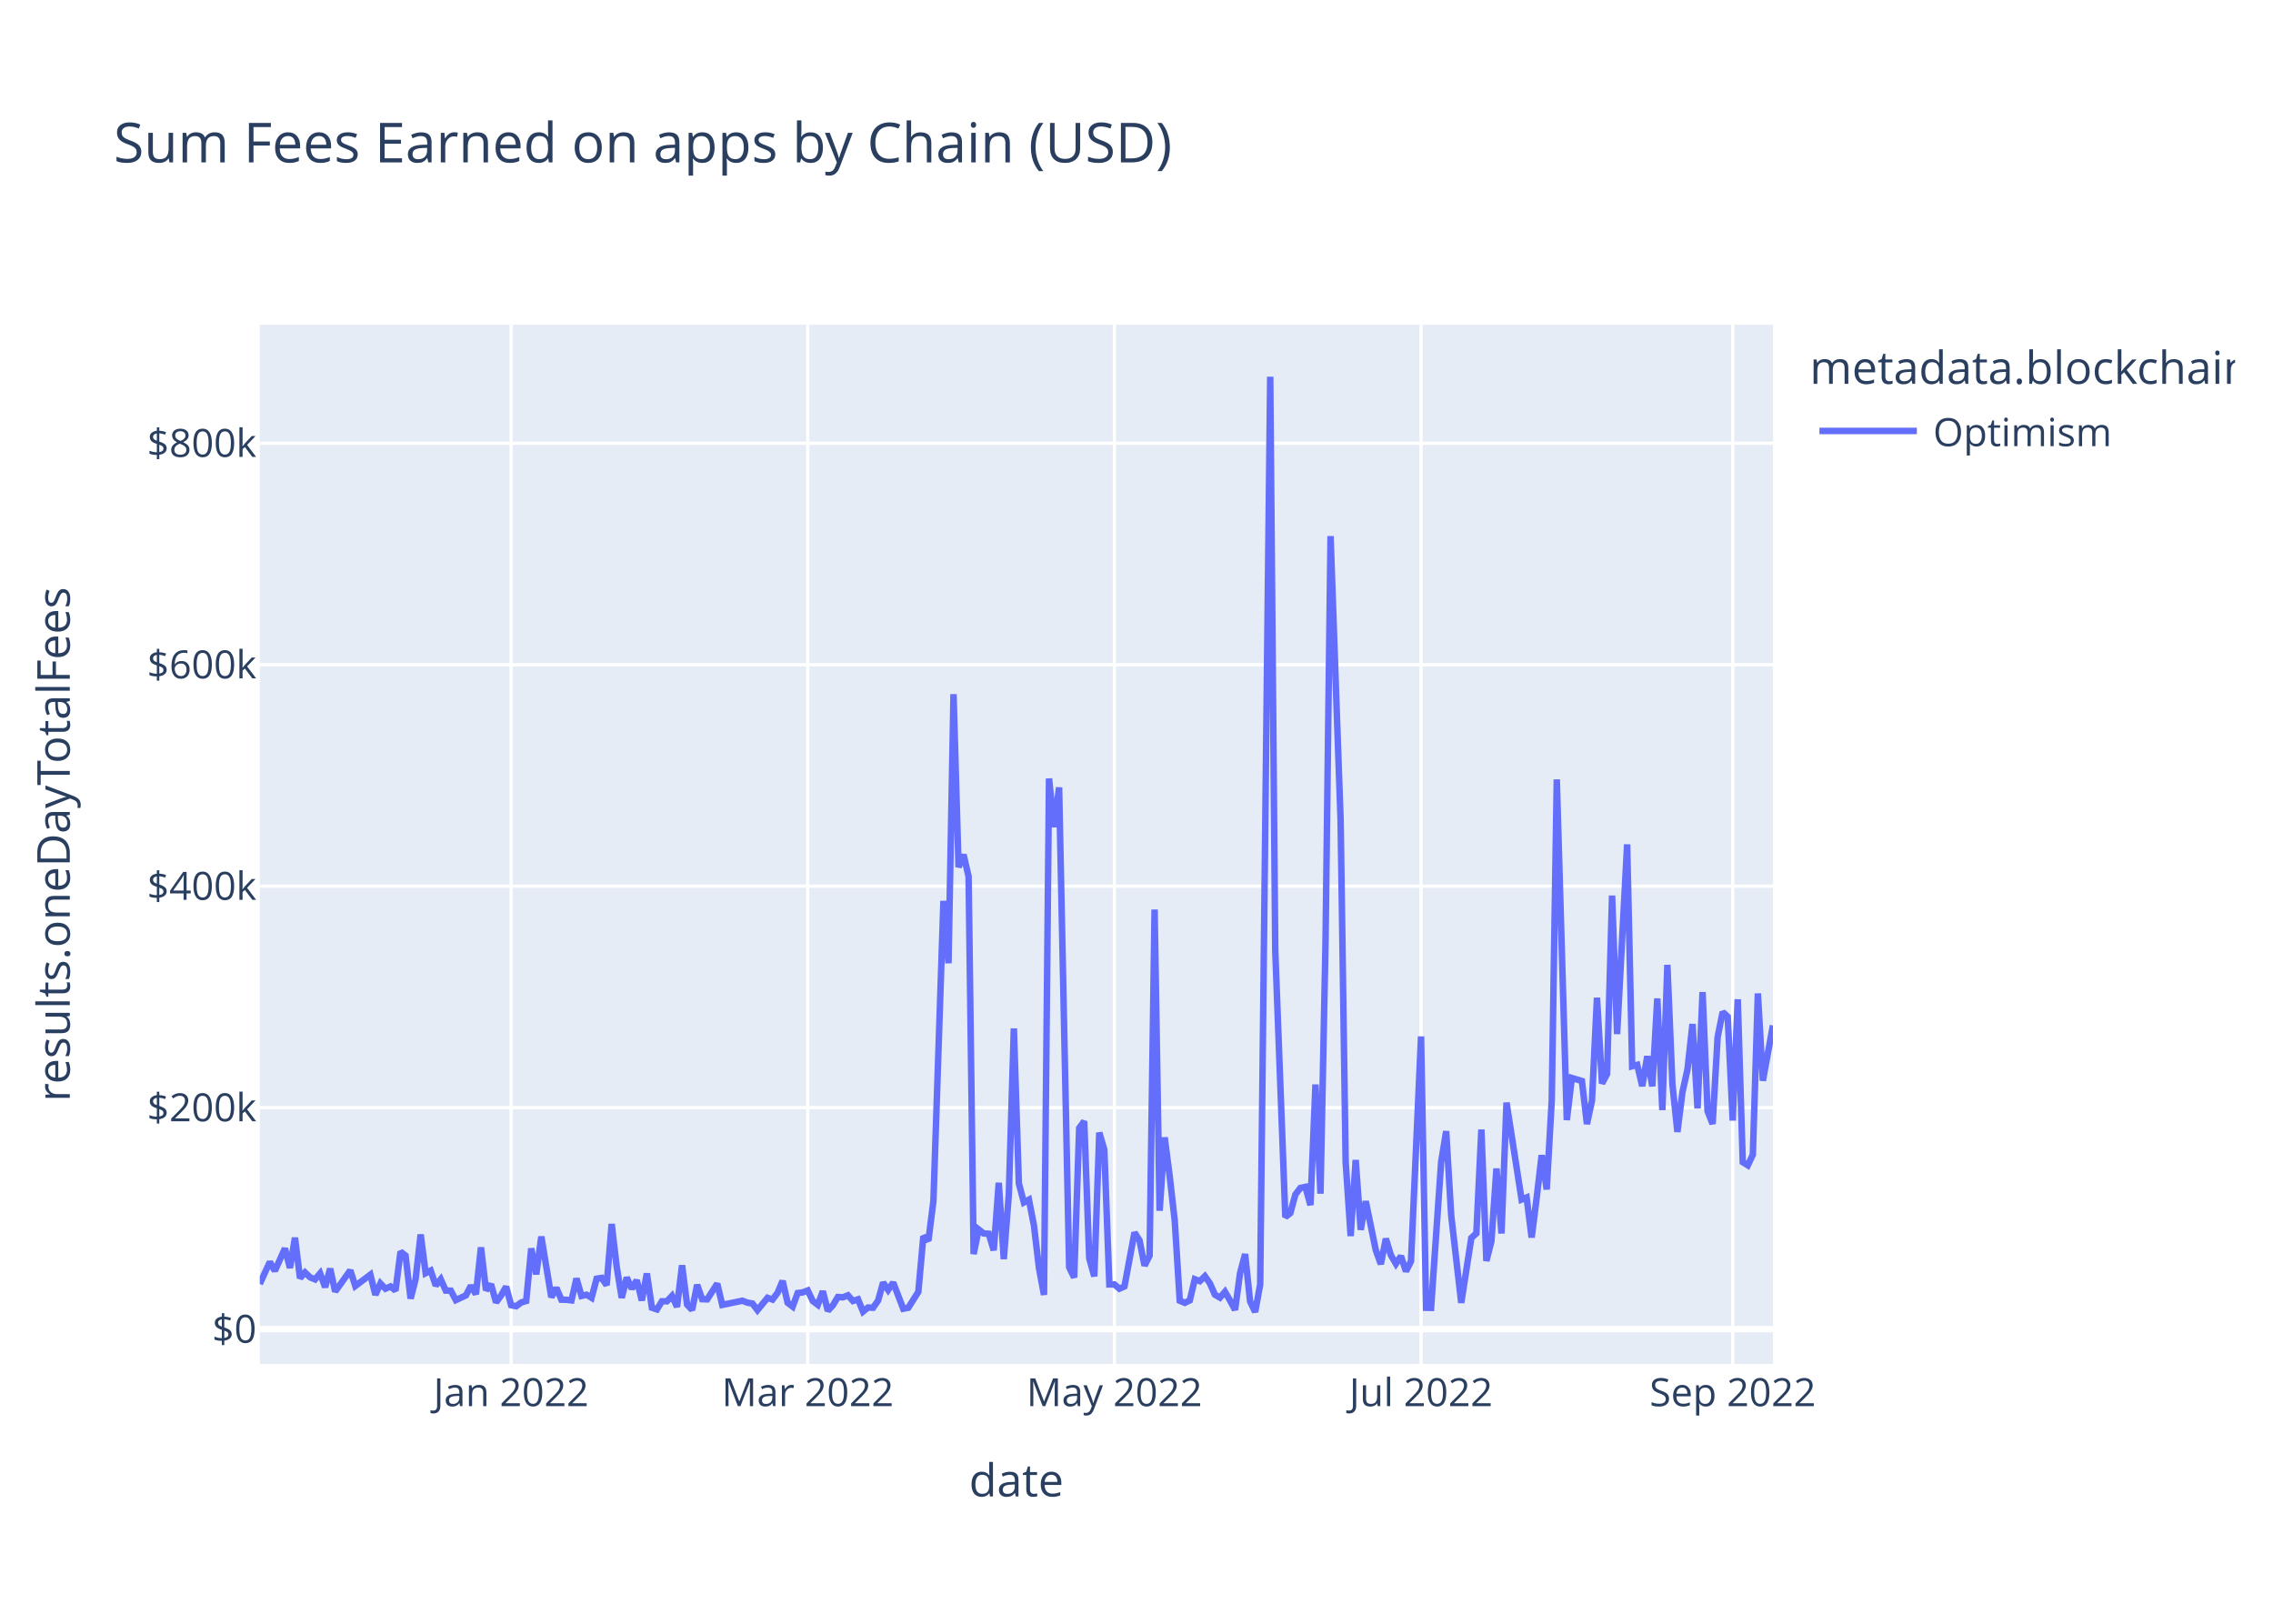
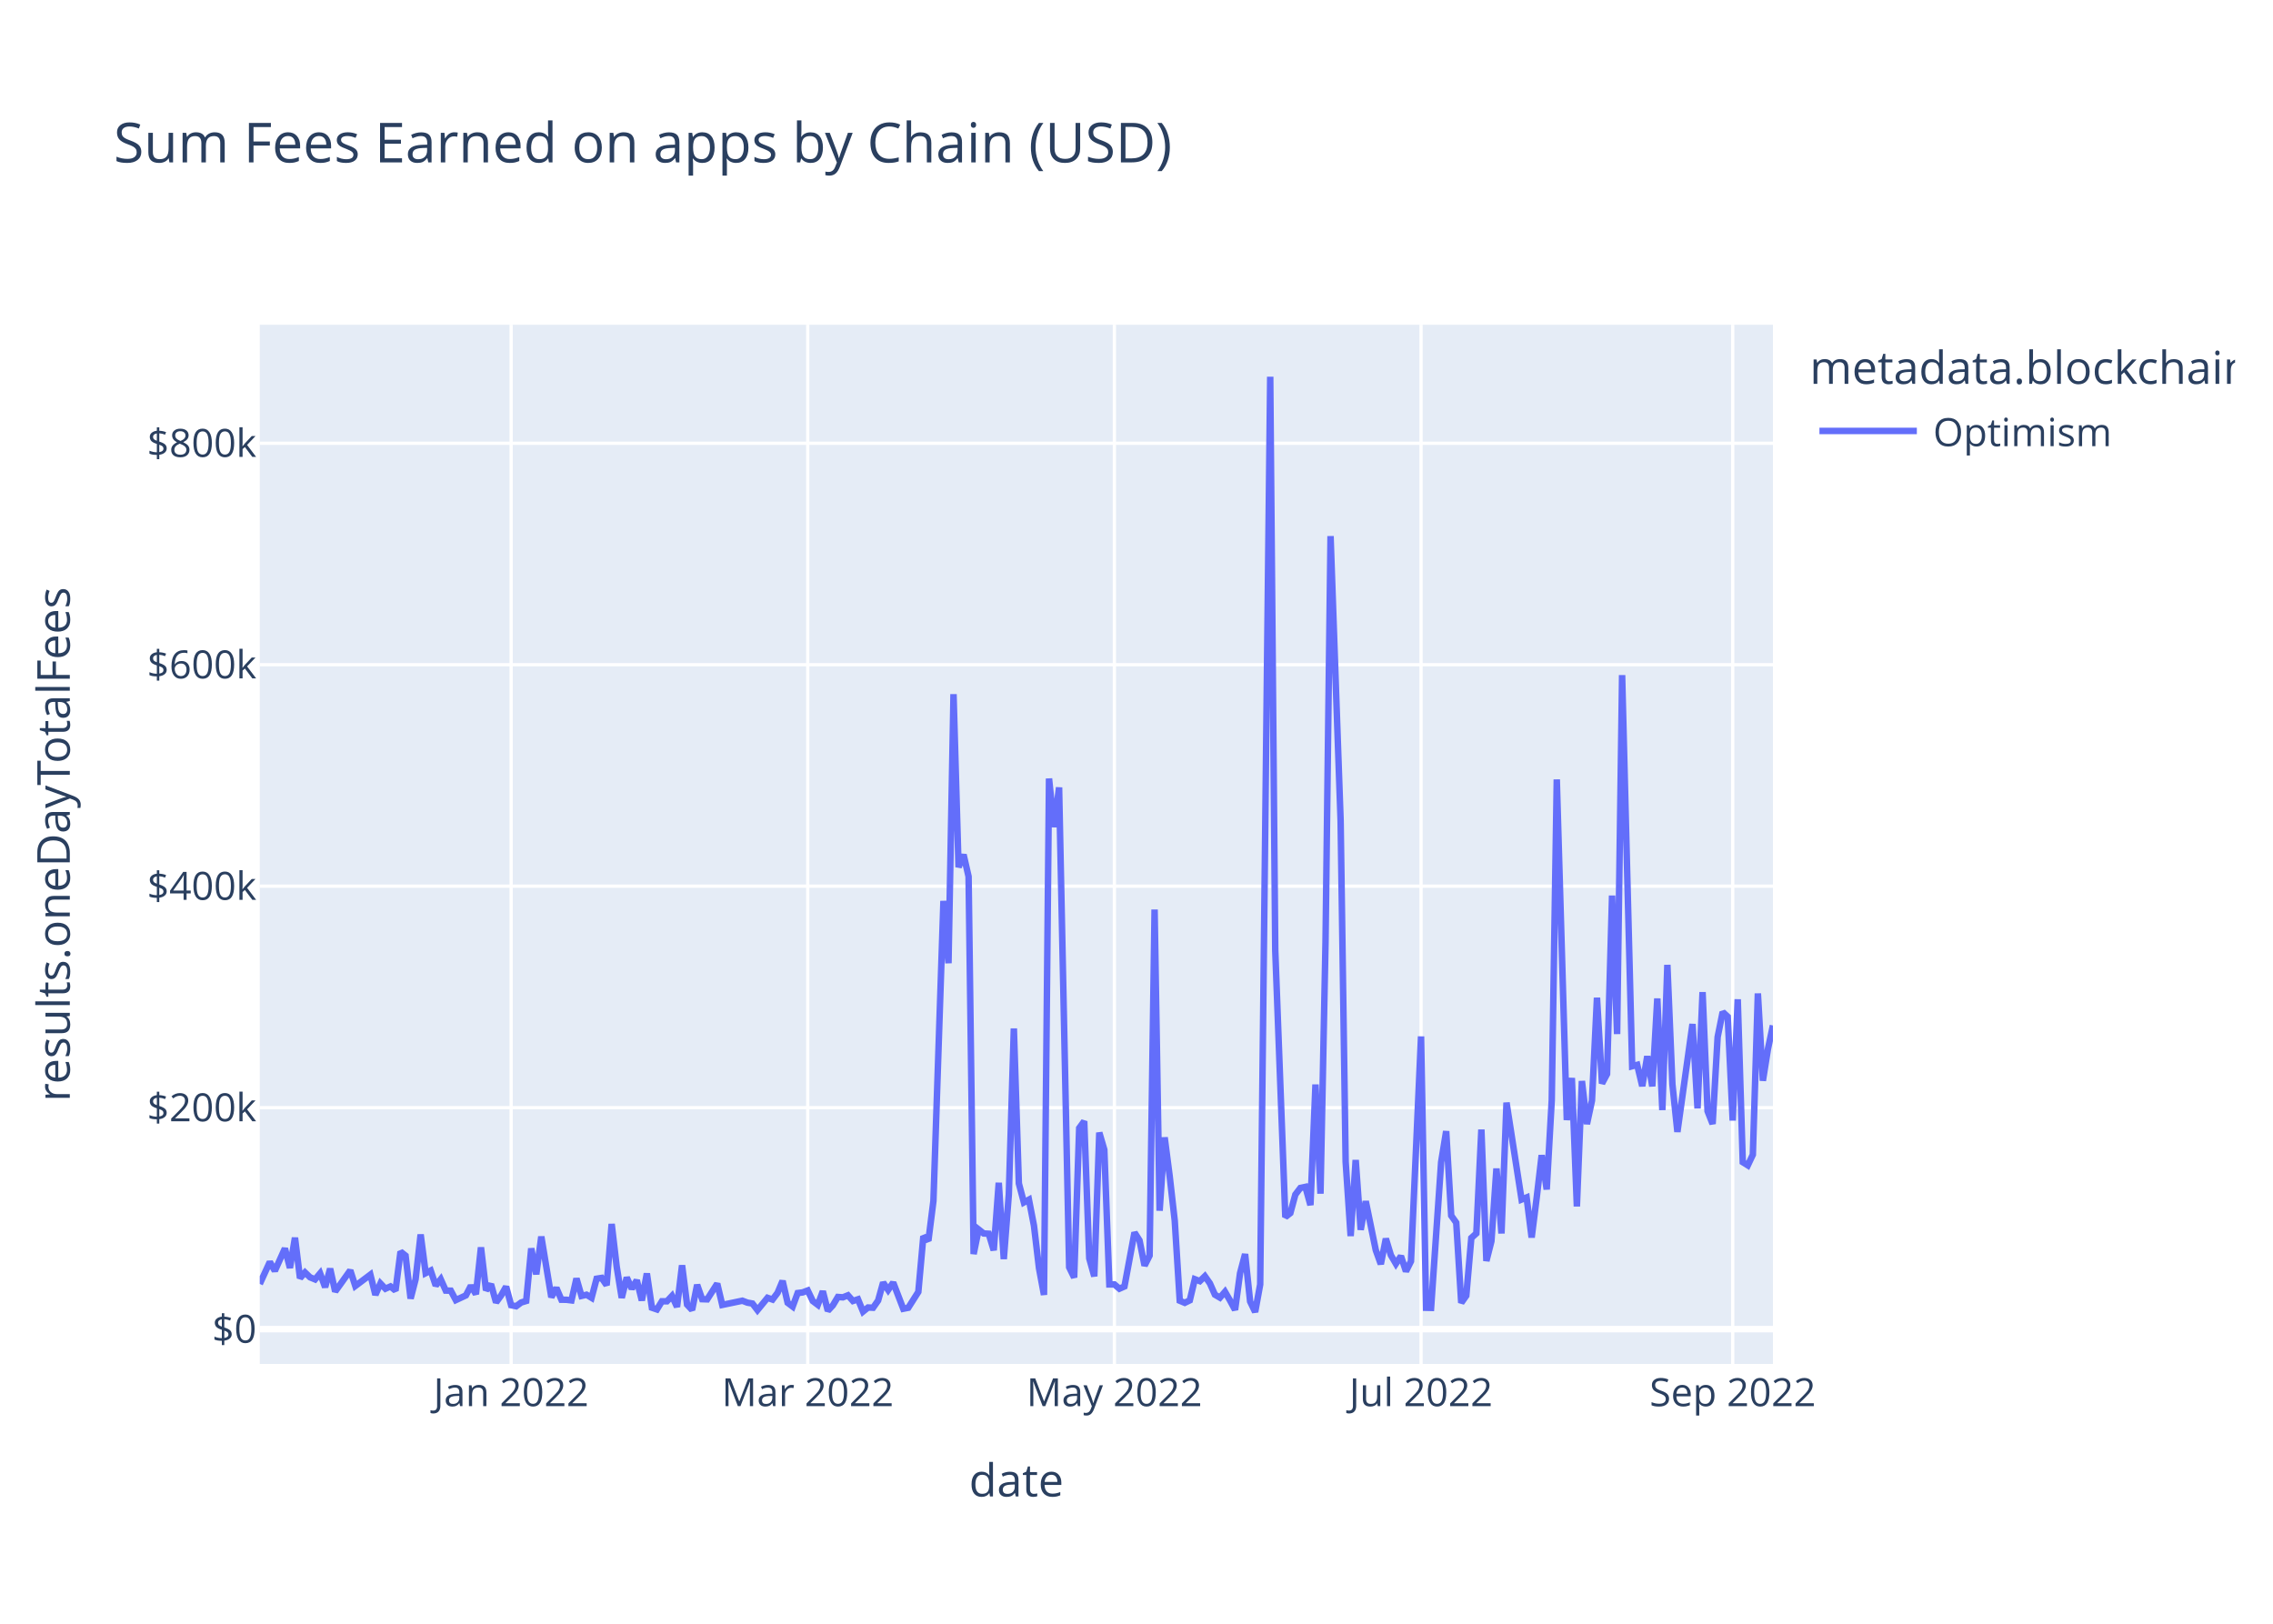
<svg xmlns="http://www.w3.org/2000/svg" class="main-svg" width="700" height="500" style="" viewBox="0 0 700 500">
  <rect x="0" y="0" width="700" height="500" style="fill: rgb(255, 255, 255); fill-opacity: 1;" />
-   <defs id="defs-bc90db">
+   <defs id="defs-c395e2">
    <g class="clips">
-       <clipPath id="clipbc90dbxyplot" class="plotclip">
+       <clipPath id="clipc395e2xyplot" class="plotclip">
        <rect width="466" height="320" />
      </clipPath>
-       <clipPath class="axesclip" id="clipbc90dbx">
+       <clipPath class="axesclip" id="clipc395e2x">
        <rect x="80" y="0" width="466" height="500" />
      </clipPath>
-       <clipPath class="axesclip" id="clipbc90dby">
+       <clipPath class="axesclip" id="clipc395e2y">
        <rect x="0" y="100" width="700" height="320" />
      </clipPath>
-       <clipPath class="axesclip" id="clipbc90dbxy">
+       <clipPath class="axesclip" id="clipc395e2xy">
        <rect x="80" y="100" width="466" height="320" />
      </clipPath>
    </g>
    <g class="gradients" />
    <g class="patterns" />
  </defs>
  <g class="bglayer">
    <rect class="bg" x="80" y="100" width="466" height="320" style="fill: rgb(229, 236, 246); fill-opacity: 1; stroke-width: 0;" />
  </g>
  <g class="layer-below">
    <g class="imagelayer" />
    <g class="shapelayer" />
  </g>
  <g class="cartesianlayer">
    <g class="subplot xy">
      <g class="layer-subplot">
        <g class="shapelayer" />
        <g class="imagelayer" />
      </g>
      <g class="minor-gridlayer">
        <g class="x" />
        <g class="y" />
      </g>
      <g class="gridlayer">
        <g class="x">
          <path class="xgrid crisp" transform="translate(157.41,0)" d="M0,100v320" style="stroke: rgb(255, 255, 255); stroke-opacity: 1; stroke-width: 1px;" />
          <path class="xgrid crisp" transform="translate(248.75,0)" d="M0,100v320" style="stroke: rgb(255, 255, 255); stroke-opacity: 1; stroke-width: 1px;" />
          <path class="xgrid crisp" transform="translate(343.19,0)" d="M0,100v320" style="stroke: rgb(255, 255, 255); stroke-opacity: 1; stroke-width: 1px;" />
          <path class="xgrid crisp" transform="translate(437.63,0)" d="M0,100v320" style="stroke: rgb(255, 255, 255); stroke-opacity: 1; stroke-width: 1px;" />
          <path class="xgrid crisp" transform="translate(533.61,0)" d="M0,100v320" style="stroke: rgb(255, 255, 255); stroke-opacity: 1; stroke-width: 1px;" />
        </g>
        <g class="y">
          <path class="ygrid crisp" transform="translate(0,341.08)" d="M80,0h466" style="stroke: rgb(255, 255, 255); stroke-opacity: 1; stroke-width: 1px;" />
          <path class="ygrid crisp" transform="translate(0,272.88)" d="M80,0h466" style="stroke: rgb(255, 255, 255); stroke-opacity: 1; stroke-width: 1px;" />
          <path class="ygrid crisp" transform="translate(0,204.69)" d="M80,0h466" style="stroke: rgb(255, 255, 255); stroke-opacity: 1; stroke-width: 1px;" />
          <path class="ygrid crisp" transform="translate(0,136.49)" d="M80,0h466" style="stroke: rgb(255, 255, 255); stroke-opacity: 1; stroke-width: 1px;" />
        </g>
      </g>
      <g class="zerolinelayer">
        <path class="yzl zl crisp" transform="translate(0,409.28)" d="M80,0h466" style="stroke: rgb(255, 255, 255); stroke-opacity: 1; stroke-width: 2px;" />
      </g>
      <path class="xlines-below" />
      <path class="ylines-below" />
      <g class="overlines-below" />
      <g class="xaxislayer-below" />
      <g class="yaxislayer-below" />
      <g class="overaxes-below" />
-       <g class="plot" transform="translate(80,100)" clip-path="url(#clipbc90dbxyplot)">
+       <g class="plot" transform="translate(80,100)" clip-path="url(#clipc395e2xyplot)">
        <g class="scatterlayer mlayer">
-           <g class="trace scatter tracea61269" style="stroke-miterlimit: 2; opacity: 1;">
+           <g class="trace scatter traceead3c6" style="stroke-miterlimit: 2; opacity: 1;">
            <g class="fills" />
            <g class="errorbars" />
            <g class="lines">
-               <path class="js-line" d="M0,295.36L3.1,288.59L4.64,291.34L7.74,284.43L9.29,290.43L10.84,281.13L12.39,293.58L13.93,291.83L15.48,293.32L17.03,293.96L18.58,292.11L20.13,296.36L21.67,290.66L23.22,297.69L24.77,295.54L27.87,291.19L29.42,295.99L34.06,292.51L35.61,298.72L37.16,295.22L38.7,296.83L40.25,296.14L41.8,297.42L43.35,285.43L44.9,286.66L46.45,299.87L47.99,293.92L49.54,280.14L51.09,292.04L52.64,291.25L54.19,295.86L55.73,293.93L57.28,297.41L58.83,297.44L60.38,300.34L63.48,298.89L65.02,295.92L66.57,298.52L68.12,284.11L69.67,297.31L71.22,295.47L72.76,301.05L74.31,298.94L75.86,296.2L77.41,301.91L78.96,302.23L80.5,301.08L82.05,300.61L83.6,284.42L85.15,292.4L86.7,280.78L89.79,299.45L91.34,296.58L92.89,300.22L94.44,300.24L95.99,300.43L97.53,293.69L99.08,299.05L100.63,298.69L102.18,299.63L103.73,293.76L105.28,293.51L106.82,295.75L108.37,276.9L109.92,290.07L111.47,299.64L113.02,293.38L114.56,296.84L116.11,294.23L117.66,300.45L119.21,292.14L120.76,302.68L122.31,303.21L123.85,300.7L125.4,300.7L126.95,299.05L128.5,302.43L130.05,289.63L131.59,301.72L133.14,303.37L134.69,295.64L136.24,300.06L137.79,300.11L140.88,295.28L142.43,301.82L148.62,300.53L150.17,301.12L151.72,301.4L153.27,303.42L156.37,299.64L157.91,300.17L159.46,298.11L161.01,294.43L162.56,301.16L164.11,302.33L165.65,298.17L167.2,297.97L168.75,297.38L170.3,300.62L171.85,301.79L173.4,297.62L174.94,303.63L176.49,301.96L178.04,299.38L179.59,299.49L181.14,298.87L182.68,300.61L184.23,300.1L185.78,303.87L187.33,302.62L188.88,302.69L190.43,300.47L191.97,294.93L193.52,297.22L195.07,294.94L198.17,303.01L199.71,302.7L202.81,297.82L204.36,280.69L205.91,282.05L207.46,269.8L210.55,177.42L212.1,196.61L213.65,113.76L215.2,167.03L216.74,163.17L218.29,169.92L219.84,286.16L221.39,278.6L222.94,279.82L224.49,279.91L226.03,285L227.58,264.21L229.13,287.71L230.68,267.8L232.23,216.69L233.77,264.42L235.32,270.26L236.87,269.42L238.42,277.4L239.97,290.48L241.51,298.74L243.06,139.73L244.61,154.68L246.16,142.47L249.26,290.23L250.8,293.39L252.35,247.38L253.9,245.26L255.45,287.48L257,293.03L258.54,248.76L260.09,254.05L261.64,295.52L263.19,295.51L264.74,296.83L266.29,296.14L269.38,279.54L270.93,281.96L272.48,289.72L274.03,286.64L275.57,180.07L277.12,272.82L278.67,250.24L280.22,262.2L281.77,275.83L283.32,300.53L284.86,301.18L286.41,300.42L287.96,293.91L289.51,294.5L291.06,292.99L292.6,295.18L294.15,298.67L295.7,299.58L297.25,297.78L298.8,300.46L300.35,303.35L301.89,292.06L303.44,286.17L304.99,300.76L306.54,304L308.09,295.52L311.18,16L312.73,192.62L315.83,274.77L317.38,273.54L318.92,267.84L320.47,265.81L322.02,265.48L323.57,271.09L325.12,233.95L326.66,267.57L328.21,190.2L329.76,65.08L332.86,152.69L334.41,257.76L335.95,280.62L337.5,257.2L339.05,278.7L340.6,269.9L343.69,284.96L345.24,289.26L346.79,281.42L348.34,286.51L349.89,289.15L351.44,286.79L352.98,291.48L354.53,288.38L357.63,219.15L359.18,302.7L360.72,302.74L362.27,280.24L363.82,257.84L365.37,248.32L366.92,274.32L370.01,301.18L373.11,281.21L374.66,279.8L376.21,247.82L377.75,288.29L379.3,282.2L380.85,259.82L382.4,279.82L383.95,239.53L388.59,269.37L390.14,268.74L391.69,281.07L393.24,268.81L394.78,255.72L396.33,266.27L397.88,238.8L399.43,140.01L402.52,244.9L404.07,231.94L407.17,232.88L408.72,246.13L410.27,238.9L411.81,207.22L413.36,233.64L414.91,230.74L416.46,175.78L418.01,218.42L421.1,160.01L422.65,228.32L424.2,227.91L425.75,234.44L427.3,225.25L428.84,234.51L430.39,207.46L431.94,241.83L433.49,197.11L435.04,233.89L436.58,248.55L438.13,236.31L439.68,229.31L441.23,215.33L442.78,241.31L444.33,205.5L445.87,242.17L447.42,246.1L448.97,219.33L450.52,211.64L452.07,213.07L453.61,245.04L455.16,207.71L456.71,257.87L458.26,258.84L459.81,255.56L461.36,205.91L462.9,232.79L466,215.77" style="vector-effect: non-scaling-stroke; fill: none; stroke: rgb(99, 110, 250); stroke-opacity: 1; stroke-width: 2px; opacity: 1;" />
+               <path class="js-line" d="M0,295.36L3.1,288.59L4.64,291.34L7.74,284.43L9.29,290.43L10.84,281.13L12.39,293.58L13.93,291.83L15.48,293.32L17.03,293.96L18.58,292.11L20.13,296.36L21.67,290.66L23.22,297.69L24.77,295.54L27.87,291.19L29.42,295.99L34.06,292.51L35.61,298.72L37.16,295.22L38.7,296.83L40.25,296.14L41.8,297.42L43.35,285.43L44.9,286.66L46.45,299.87L47.99,293.92L49.54,280.14L51.09,292.04L52.64,291.25L54.19,295.86L55.73,293.93L57.28,297.41L58.83,297.44L60.38,300.34L63.48,298.89L65.02,295.92L66.57,298.52L68.12,284.11L69.67,297.31L71.22,295.47L72.76,301.05L74.31,298.94L75.86,296.2L77.41,301.91L78.96,302.23L80.5,301.08L82.05,300.61L83.6,284.42L85.15,292.4L86.7,280.78L89.79,299.45L91.34,296.58L92.89,300.22L94.44,300.24L95.99,300.43L97.53,293.69L99.08,299.05L100.63,298.69L102.18,299.63L103.73,293.76L105.28,293.51L106.82,295.75L108.37,276.9L109.92,290.07L111.47,299.64L113.02,293.38L114.56,296.84L116.11,294.23L117.66,300.45L119.21,292.14L120.76,302.68L122.31,303.21L123.85,300.7L125.4,300.7L126.95,299.05L128.5,302.43L130.05,289.63L131.59,301.72L133.14,303.37L134.69,295.64L136.24,300.06L137.79,300.11L140.88,295.28L142.43,301.82L148.62,300.53L150.17,301.12L151.72,301.4L153.27,303.42L156.37,299.64L157.91,300.17L159.46,298.11L161.01,294.43L162.56,301.16L164.11,302.33L165.65,298.17L167.2,297.97L168.75,297.38L170.3,300.62L171.85,301.79L173.4,297.62L174.94,303.63L176.49,301.96L178.04,299.38L179.59,299.49L181.14,298.87L182.68,300.61L184.23,300.1L185.78,303.87L187.33,302.62L188.88,302.69L190.43,300.47L191.97,294.93L193.52,297.22L195.07,294.94L198.17,303.01L199.71,302.7L202.81,297.82L204.36,280.69L205.91,282.05L207.46,269.8L210.55,177.42L212.1,196.61L213.65,113.76L215.2,167.03L216.74,163.17L218.29,169.92L219.84,286.16L221.39,278.6L222.94,279.82L224.49,279.91L226.03,285L227.58,264.21L229.13,287.71L230.68,267.8L232.23,216.69L233.77,264.42L235.32,270.26L236.87,269.42L238.42,277.4L239.97,290.48L241.51,298.74L243.06,139.73L244.61,154.68L246.16,142.47L249.26,290.23L250.8,293.39L252.35,247.38L253.9,245.26L255.45,287.48L257,293.03L258.54,248.76L260.09,254.05L261.64,295.52L263.19,295.51L264.74,296.83L266.29,296.14L269.38,279.54L270.93,281.96L272.48,289.72L274.03,286.64L275.57,180.07L277.12,272.82L278.67,250.24L280.22,262.2L281.77,275.83L283.32,300.53L284.86,301.18L286.41,300.42L287.96,293.91L289.51,294.5L291.06,292.99L292.6,295.18L294.15,298.67L295.7,299.58L297.25,297.78L298.8,300.46L300.35,303.35L301.89,292.06L303.44,286.17L304.99,300.76L306.54,304L308.09,295.52L311.18,16L312.73,192.62L315.83,274.77L317.38,273.54L318.92,267.84L320.47,265.81L322.02,265.48L323.57,271.09L325.12,233.95L326.66,267.57L328.21,190.2L329.76,65.08L332.86,152.69L334.41,257.76L335.95,280.62L337.5,257.2L339.05,278.7L340.6,269.9L343.69,284.96L345.24,289.26L346.79,281.42L348.34,286.51L349.89,289.15L351.44,286.79L352.98,291.48L354.53,288.38L357.63,219.15L359.18,302.7L360.72,302.74L362.27,280.24L363.82,257.84L365.37,248.32L366.92,274.32L368.47,276.5L370.01,301.18L371.56,298.99L373.11,281.21L374.66,279.8L376.21,247.82L377.75,288.29L379.3,282.2L380.85,259.82L382.4,279.82L383.95,239.53L388.59,269.37L390.14,268.74L391.69,281.07L393.24,268.81L394.78,255.72L396.33,266.27L397.88,238.8L399.43,140.01L402.52,244.9L404.07,231.94L405.62,271.5L407.17,232.88L408.72,246.13L410.27,238.9L411.81,207.22L413.36,233.64L414.91,230.74L416.46,175.78L418.01,218.42L419.55,107.89L422.65,228.32L424.2,227.91L425.75,234.44L427.3,225.25L428.84,234.51L430.39,207.46L431.94,241.83L433.49,197.11L435.04,233.89L436.58,248.55L441.23,215.33L442.78,241.31L444.33,205.5L445.87,242.17L447.42,246.1L448.97,219.33L450.52,211.64L452.07,213.07L453.61,245.04L455.16,207.71L456.71,257.87L458.26,258.84L459.81,255.56L461.36,205.91L462.9,232.79L464.45,223.07L466,215.77" style="vector-effect: non-scaling-stroke; fill: none; stroke: rgb(99, 110, 250); stroke-opacity: 1; stroke-width: 2px; opacity: 1;" />
            </g>
            <g class="points" />
            <g class="text" />
          </g>
        </g>
      </g>
      <g class="overplot" />
      <path class="xlines-above crisp" d="M0,0" style="fill: none;" />
      <path class="ylines-above crisp" d="M0,0" style="fill: none;" />
      <g class="overlines-above" />
      <g class="xaxislayer-above">
        <g class="xtick">
          <text text-anchor="middle" x="0" y="433" transform="translate(157.41,0)" style="font-family: 'Open Sans', verdana, arial, sans-serif; font-size: 12px; fill: rgb(42, 63, 95); fill-opacity: 1; white-space: pre; opacity: 1;">Jan 2022</text>
        </g>
        <g class="xtick">
          <text text-anchor="middle" x="0" y="433" style="font-family: 'Open Sans', verdana, arial, sans-serif; font-size: 12px; fill: rgb(42, 63, 95); fill-opacity: 1; white-space: pre; opacity: 1;" transform="translate(248.75,0)">Mar 2022</text>
        </g>
        <g class="xtick">
          <text text-anchor="middle" x="0" y="433" style="font-family: 'Open Sans', verdana, arial, sans-serif; font-size: 12px; fill: rgb(42, 63, 95); fill-opacity: 1; white-space: pre; opacity: 1;" transform="translate(343.19,0)">May 2022</text>
        </g>
        <g class="xtick">
          <text text-anchor="middle" x="0" y="433" style="font-family: 'Open Sans', verdana, arial, sans-serif; font-size: 12px; fill: rgb(42, 63, 95); fill-opacity: 1; white-space: pre; opacity: 1;" transform="translate(437.63,0)">Jul 2022</text>
        </g>
        <g class="xtick">
          <text text-anchor="middle" x="0" y="433" style="font-family: 'Open Sans', verdana, arial, sans-serif; font-size: 12px; fill: rgb(42, 63, 95); fill-opacity: 1; white-space: pre; opacity: 1;" transform="translate(533.61,0)">Sep 2022</text>
        </g>
      </g>
      <g class="yaxislayer-above">
        <g class="ytick">
          <text text-anchor="end" x="79" y="4.2" transform="translate(0,409.28)" style="font-family: 'Open Sans', verdana, arial, sans-serif; font-size: 12px; fill: rgb(42, 63, 95); fill-opacity: 1; white-space: pre; opacity: 1;">$0</text>
        </g>
        <g class="ytick">
          <text text-anchor="end" x="79" y="4.2" style="font-family: 'Open Sans', verdana, arial, sans-serif; font-size: 12px; fill: rgb(42, 63, 95); fill-opacity: 1; white-space: pre; opacity: 1;" transform="translate(0,341.08)">$200k</text>
        </g>
        <g class="ytick">
          <text text-anchor="end" x="79" y="4.2" style="font-family: 'Open Sans', verdana, arial, sans-serif; font-size: 12px; fill: rgb(42, 63, 95); fill-opacity: 1; white-space: pre; opacity: 1;" transform="translate(0,272.88)">$400k</text>
        </g>
        <g class="ytick">
          <text text-anchor="end" x="79" y="4.2" style="font-family: 'Open Sans', verdana, arial, sans-serif; font-size: 12px; fill: rgb(42, 63, 95); fill-opacity: 1; white-space: pre; opacity: 1;" transform="translate(0,204.69)">$600k</text>
        </g>
        <g class="ytick">
          <text text-anchor="end" x="79" y="4.2" style="font-family: 'Open Sans', verdana, arial, sans-serif; font-size: 12px; fill: rgb(42, 63, 95); fill-opacity: 1; white-space: pre; opacity: 1;" transform="translate(0,136.49)">$800k</text>
        </g>
      </g>
      <g class="overaxes-above" />
    </g>
  </g>
  <g class="polarlayer" />
  <g class="smithlayer" />
  <g class="ternarylayer" />
  <g class="geolayer" />
  <g class="funnelarealayer" />
  <g class="pielayer" />
  <g class="iciclelayer" />
  <g class="treemaplayer" />
  <g class="sunburstlayer" />
  <g class="glimages" />
-   <defs id="topdefs-bc90db">
+   <defs id="topdefs-c395e2">
    <g class="clips" />
-     <clipPath id="legendbc90db">
+     <clipPath id="legendc395e2">
      <rect width="133" height="48" x="0" y="0" />
    </clipPath>
  </defs>
  <g class="layer-above">
    <g class="imagelayer" />
    <g class="shapelayer" />
  </g>
  <g class="infolayer">
    <g class="legend" pointer-events="all" transform="translate(555.32,100)">
      <rect class="bg" shape-rendering="crispEdges" style="stroke: rgb(68, 68, 68); stroke-opacity: 1; fill: rgb(255, 255, 255); fill-opacity: 1; stroke-width: 0px;" width="133" height="48" x="0" y="0" />
-       <g class="scrollbox" transform="" clip-path="url(#legendbc90db)">
+       <g class="scrollbox" transform="" clip-path="url(#legendc395e2)">
        <text class="legendtitletext" text-anchor="start" x="2" y="18.2" style="font-family: 'Open Sans', verdana, arial, sans-serif; font-size: 14px; fill: rgb(42, 63, 95); fill-opacity: 1; white-space: pre;">metadata.blockchain</text>
        <g class="groups" transform="">
          <g class="traces" transform="translate(0,32.7)" style="opacity: 1;">
            <text class="legendtext" text-anchor="start" x="40" y="4.68" style="font-family: 'Open Sans', verdana, arial, sans-serif; font-size: 12px; fill: rgb(42, 63, 95); fill-opacity: 1; white-space: pre;">Optimism</text>
            <g class="layers" style="opacity: 1;">
              <g class="legendfill" />
              <g class="legendlines">
                <path class="js-line" d="M5,0h30" style="fill: none; stroke: rgb(99, 110, 250); stroke-opacity: 1; stroke-width: 2px;" />
              </g>
              <g class="legendsymbols">
                <g class="legendpoints" />
              </g>
            </g>
            <rect class="legendtoggle" x="0" y="-9.5" width="90.672" height="19" style="fill: rgb(0, 0, 0); fill-opacity: 0;" />
          </g>
        </g>
      </g>
      <rect class="scrollbar" rx="20" ry="3" width="0" height="0" style="fill: rgb(128, 139, 164); fill-opacity: 1;" x="0" y="0" />
    </g>
    <g class="g-gtitle">
      <text class="gtitle" x="35" y="50" text-anchor="start" dy="0em" style="font-family: 'Open Sans', verdana, arial, sans-serif; font-size: 17px; fill: rgb(42, 63, 95); opacity: 1; font-weight: normal; white-space: pre;">Sum Fees Earned on apps by Chain (USD)</text>
    </g>
    <g class="g-xtitle">
      <text class="xtitle" x="313" y="460.8" text-anchor="middle" style="font-family: 'Open Sans', verdana, arial, sans-serif; font-size: 14px; fill: rgb(42, 63, 95); opacity: 1; font-weight: normal; white-space: pre;">date</text>
    </g>
    <g class="g-ytitle">
      <text class="ytitle" transform="rotate(-90,21.49688,260)" x="21.497" y="260" text-anchor="middle" style="font-family: 'Open Sans', verdana, arial, sans-serif; font-size: 14px; fill: rgb(42, 63, 95); opacity: 1; font-weight: normal; white-space: pre;">results.oneDayTotalFees</text>
    </g>
  </g>
</svg>
